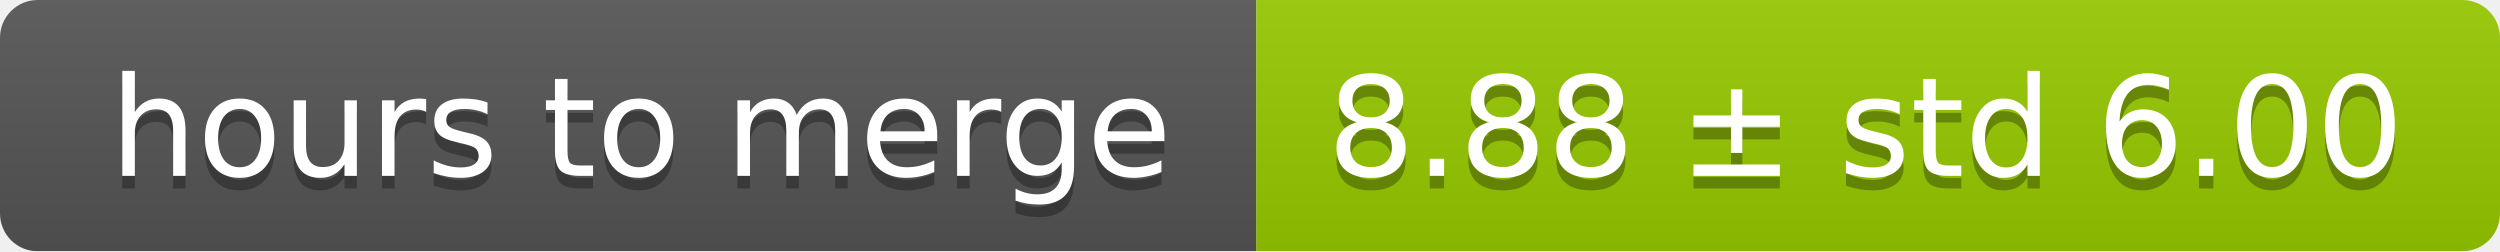
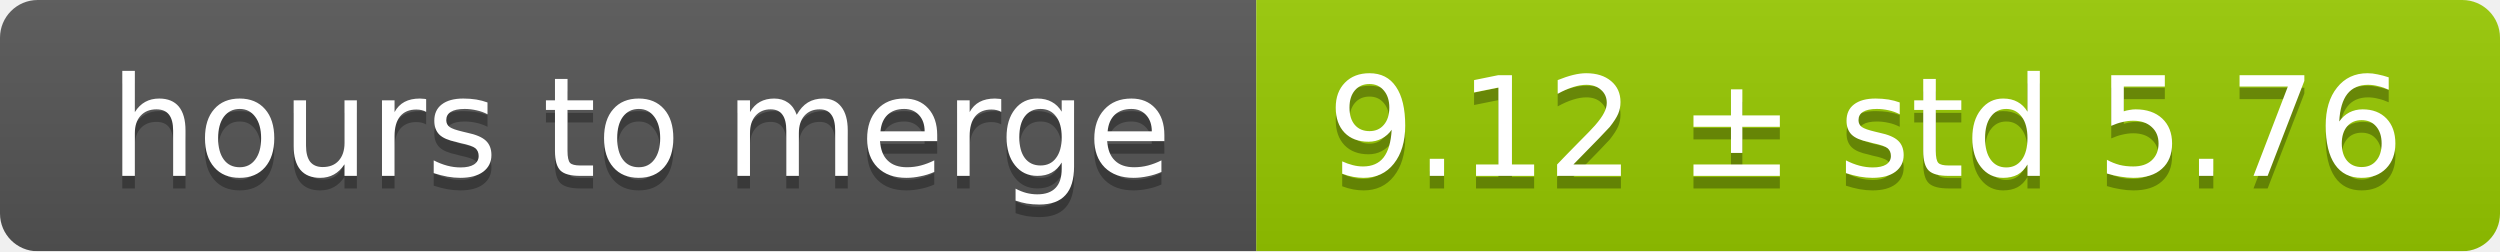
<svg xmlns="http://www.w3.org/2000/svg" width="199" height="20">
  <linearGradient id="smooth" x2="0" y2="100%">
    <stop offset="0" stop-color="#bbb" stop-opacity=".1" />
    <stop offset="1" stop-opacity=".1" />
  </linearGradient>
  <mask id="round">
    <rect width="199" height="20" rx="3" fill="#fff" />
  </mask>
  <g mask="url(#round)">
    <rect width="100" height="20" fill="#555" />
    <rect x="100" width="99" height="20" fill="#97ca00" />
    <rect width="199" height="20" fill="url(#smooth)" />
  </g>
  <g fill="#fff" text-anchor="middle" font-family="DejaVu Sans,Verdana,Geneva,sans-serif" font-size="11">
    <text x="51" y="15" fill="#010101" fill-opacity=".3">hours to merge</text>
    <text x="51" y="14">hours to merge</text>
-     <text x="148.5" y="15" fill="#010101" fill-opacity=".3">8.88 ± std 6.00</text>
-     <text x="148.5" y="14">8.88 ± std 6.00</text>
+     <text x="148.5" y="15" fill="#010101" fill-opacity=".3">9.12 ± std 5.76</text>
+     <text x="148.5" y="14">9.12 ± std 5.76</text>
  </g>
</svg>
